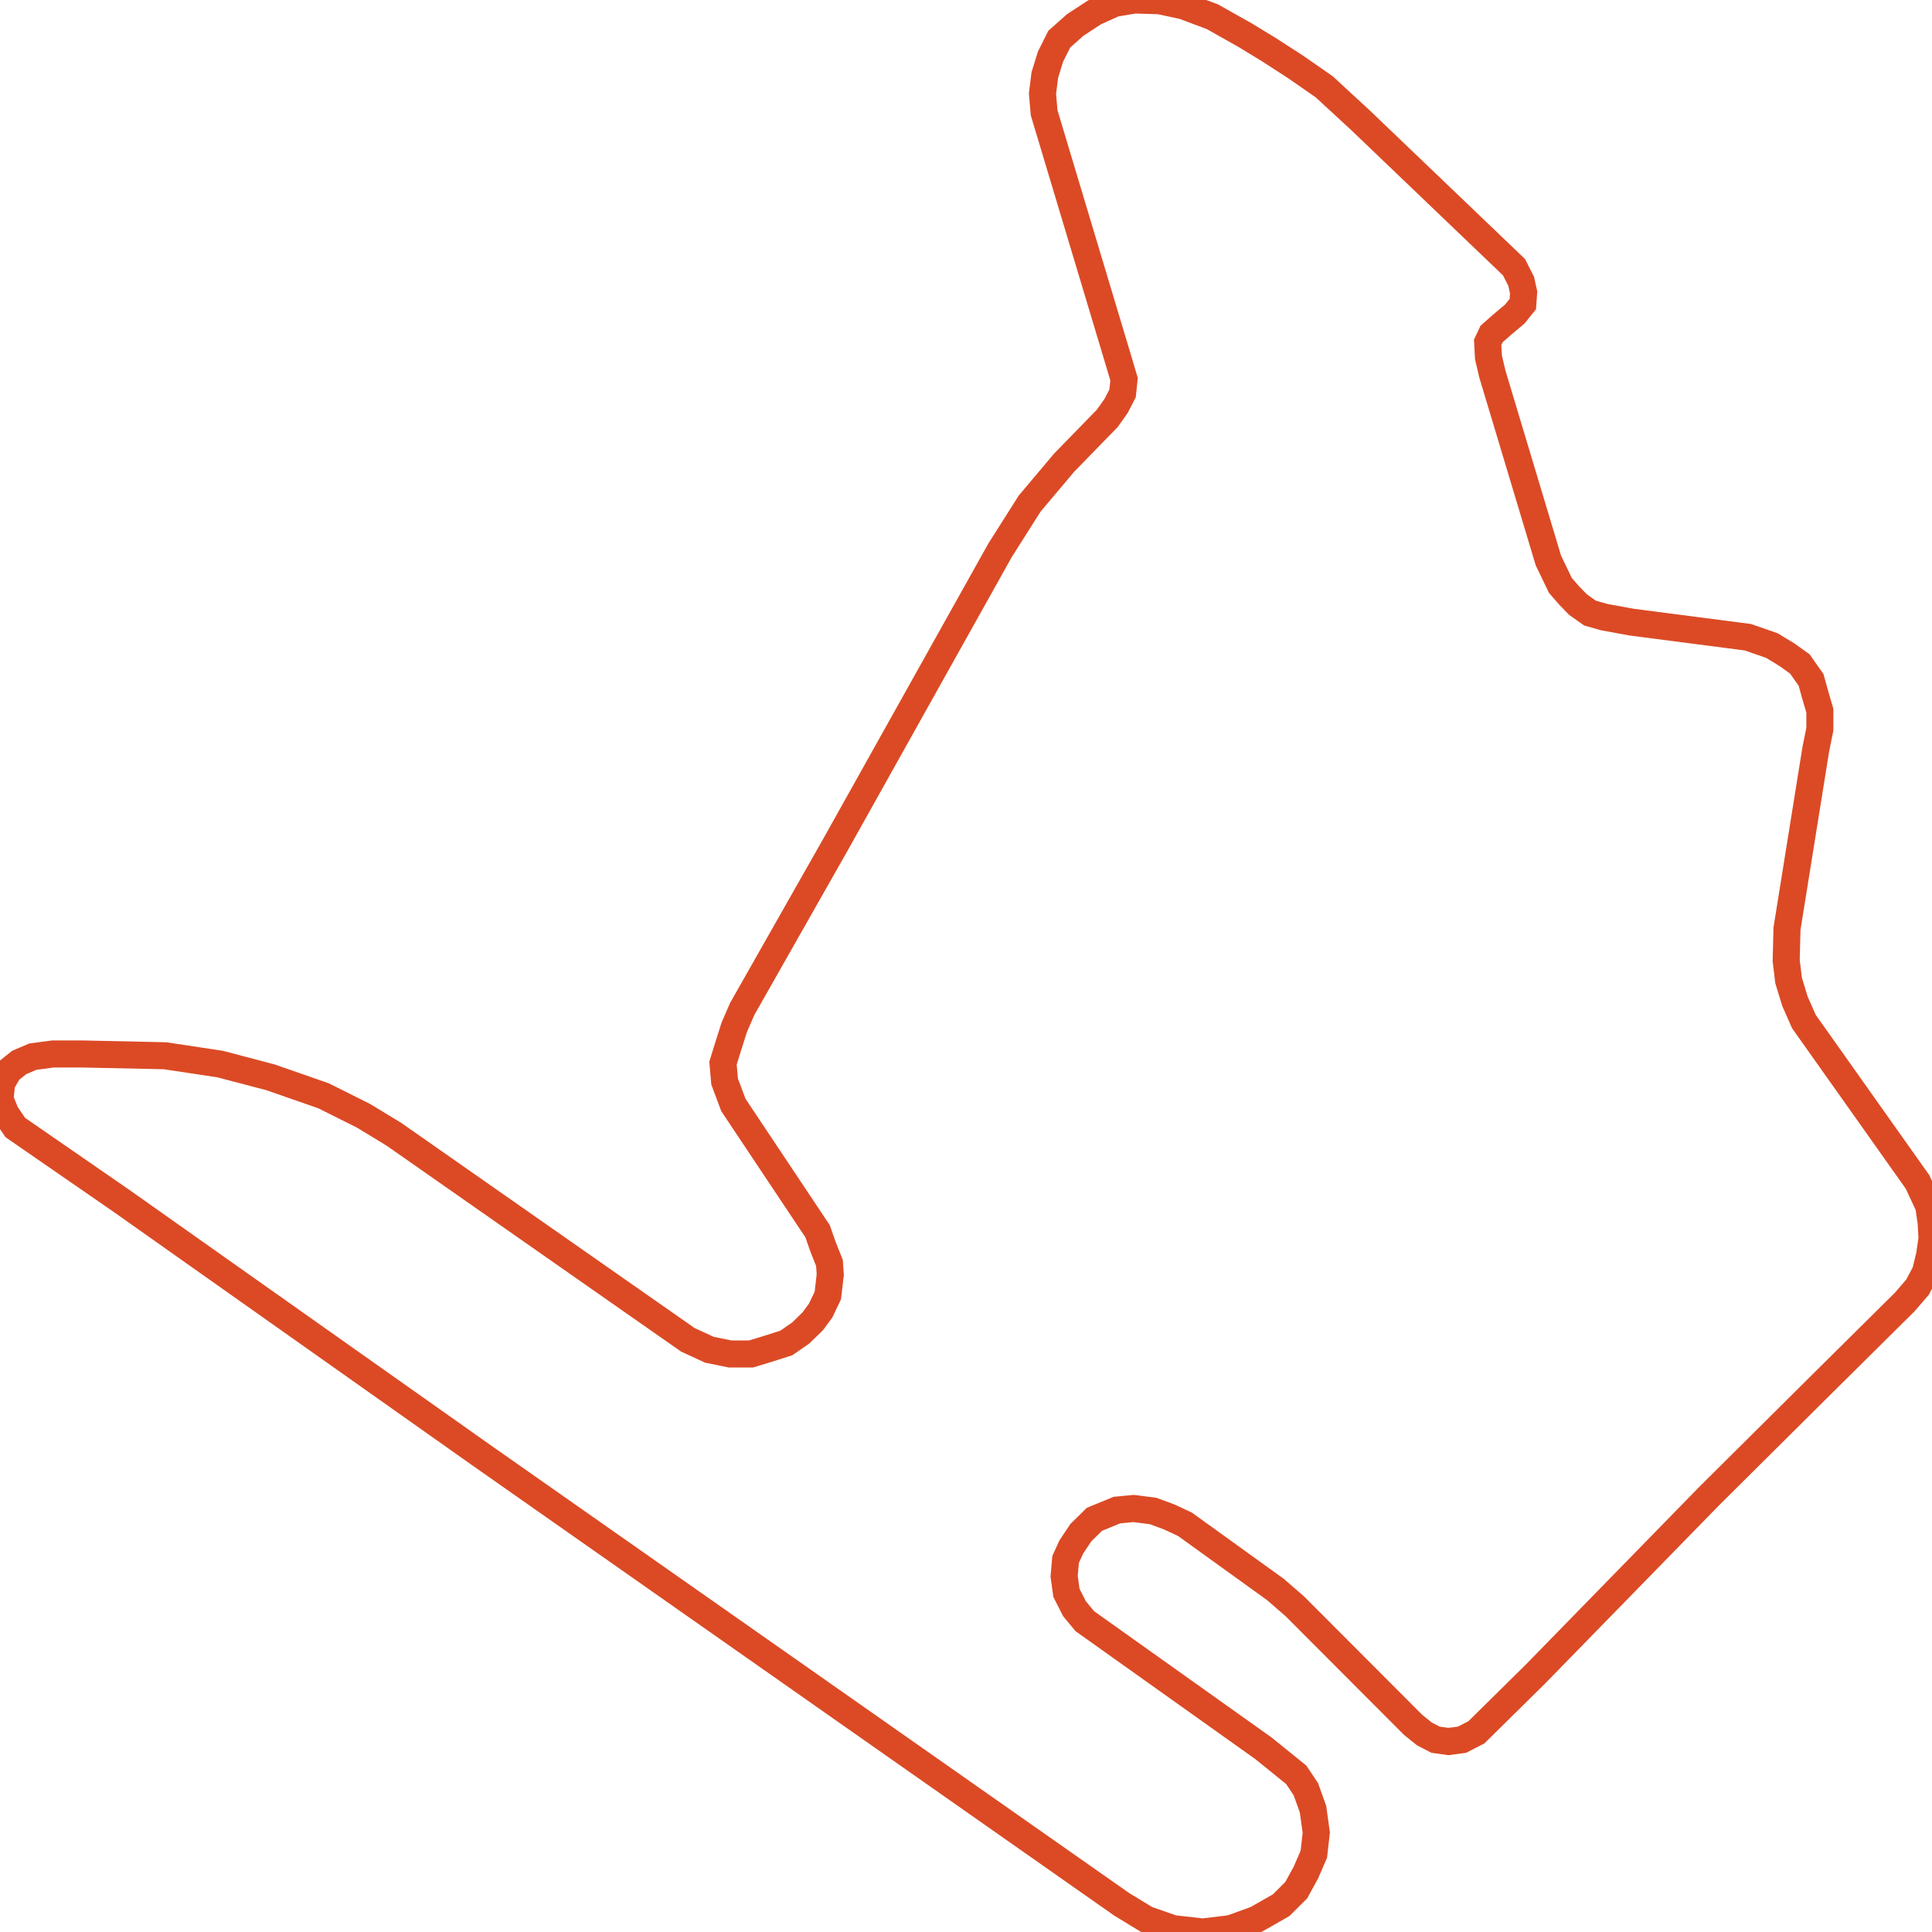
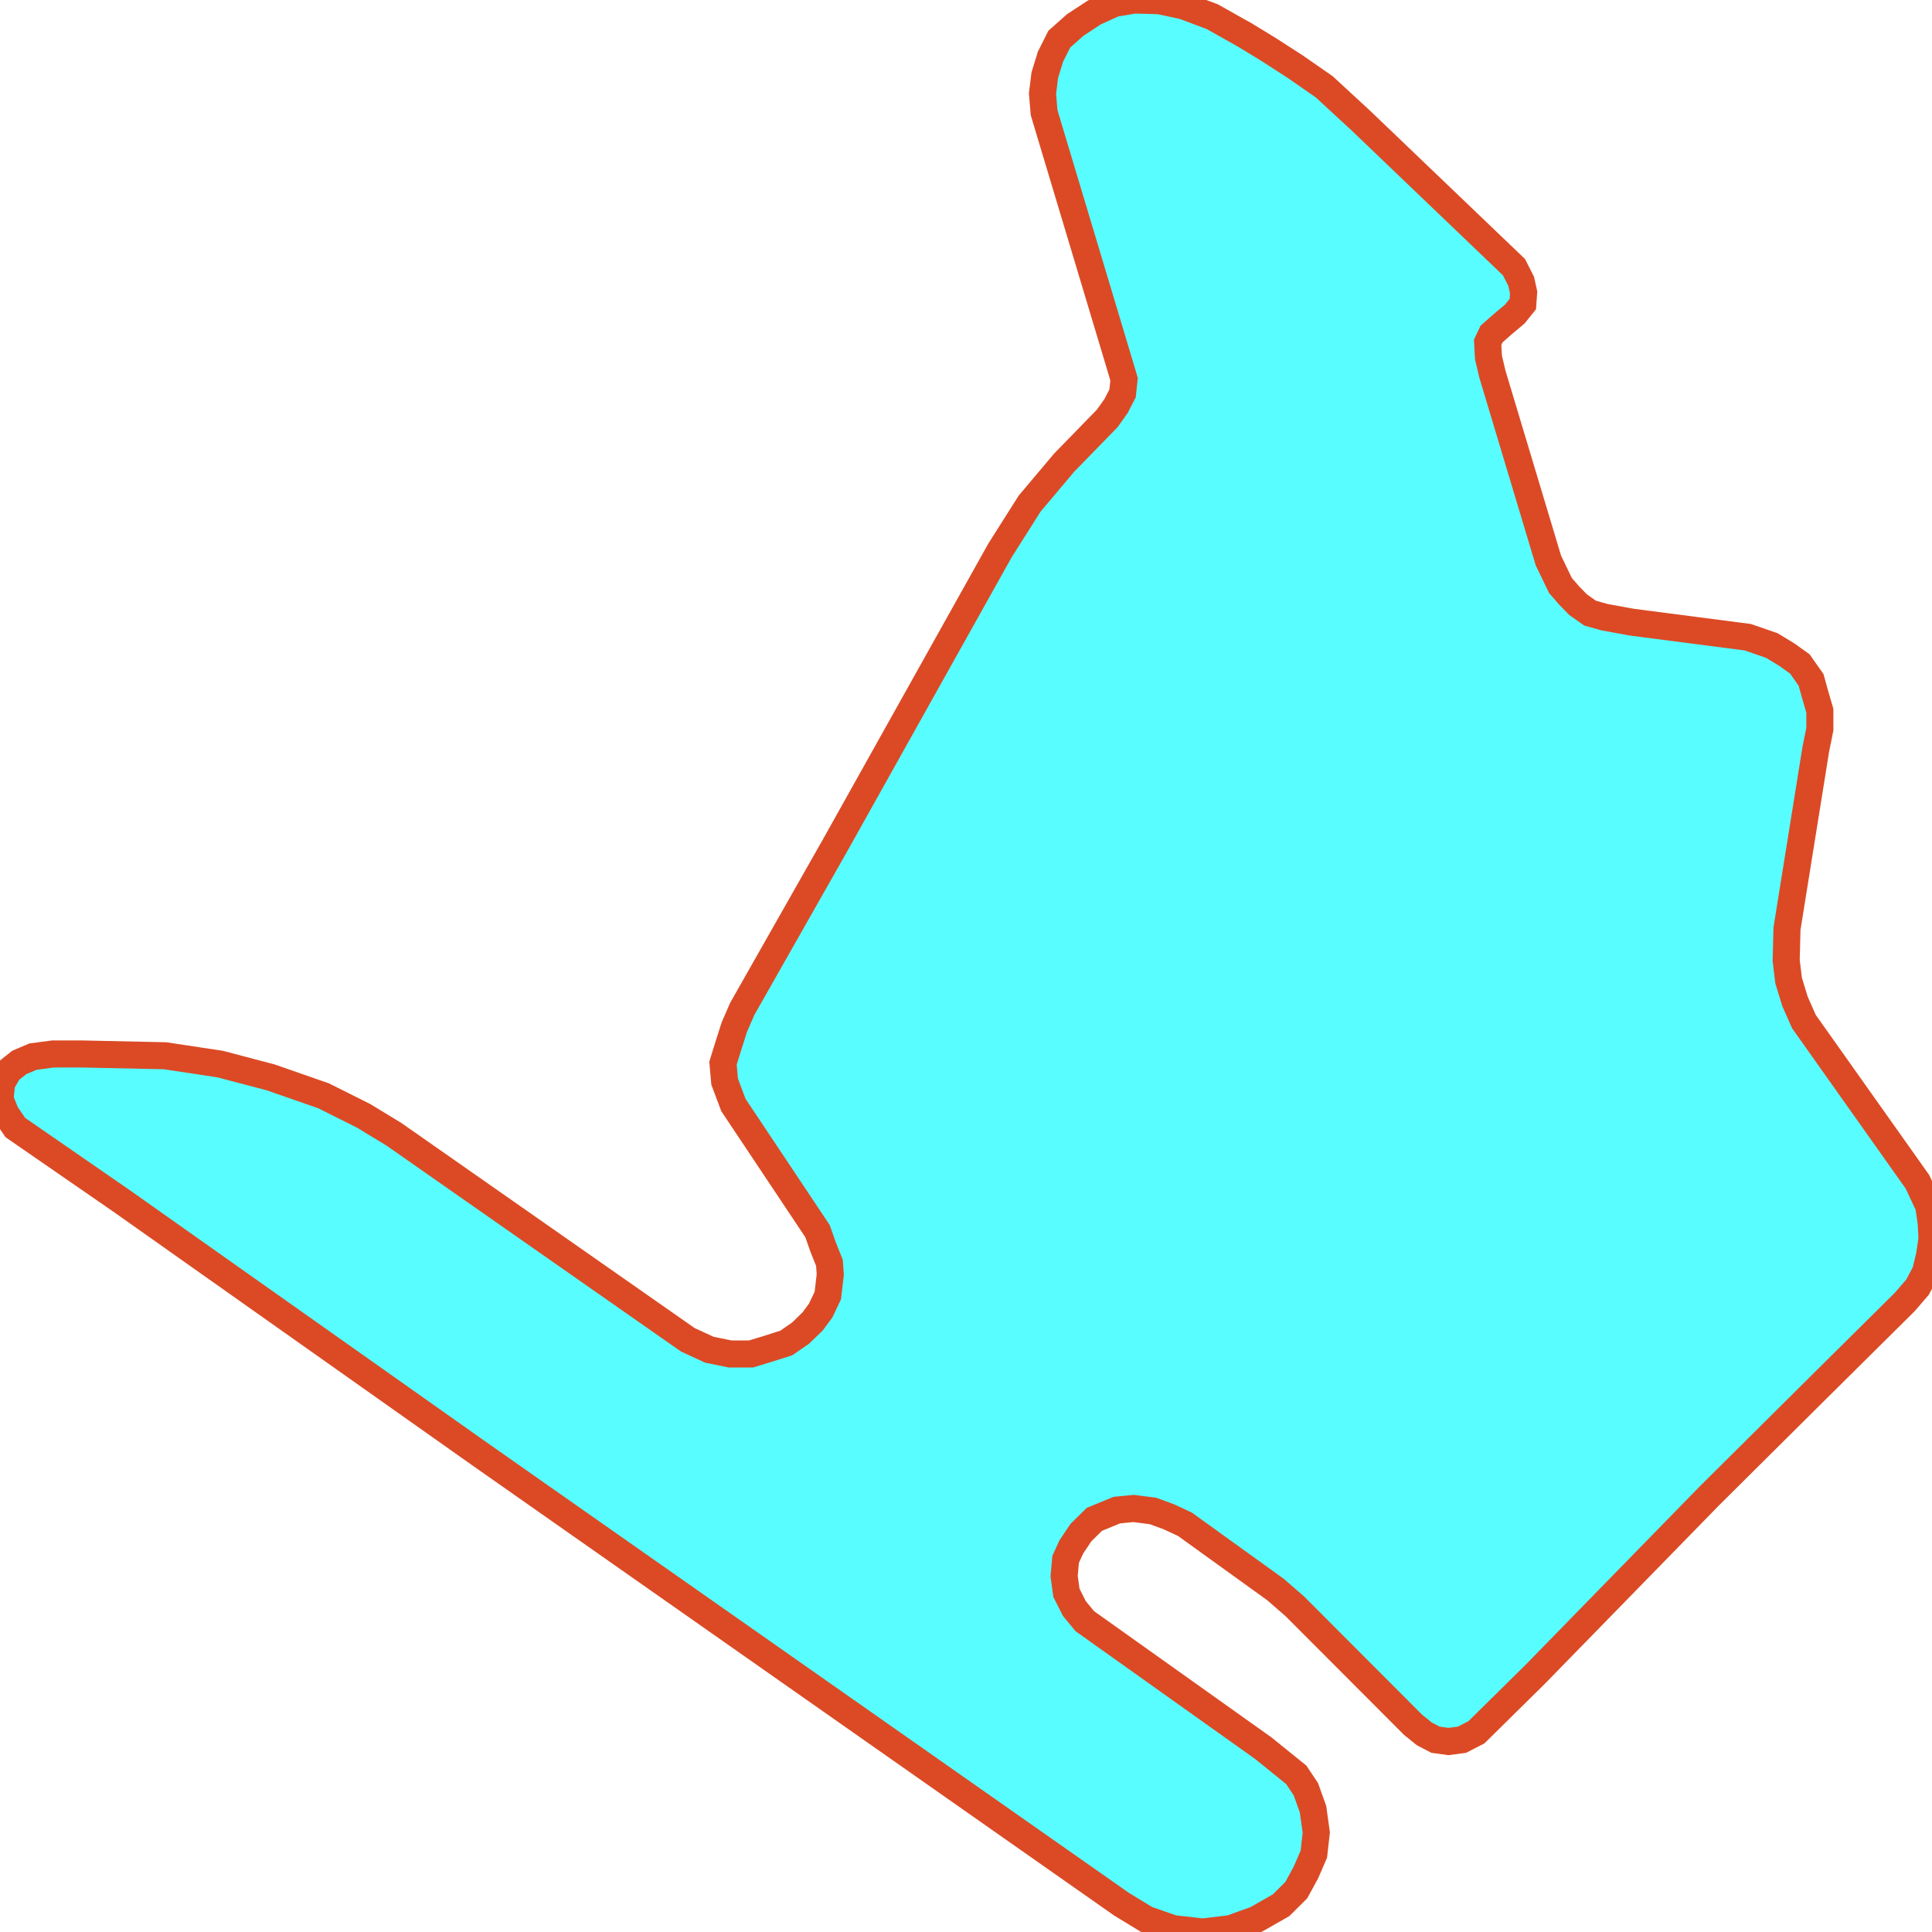
<svg xmlns="http://www.w3.org/2000/svg" width="500" height="500">
-   <path d="M124.694,376.685 L31.506,310.832 L3.956,291.8 L1.47,288.132 L0.0,284.463 L0.42,280.336 L2.275,277.126 L4.971,274.97 L8.507,273.457 L13.688,272.769 L21.354,272.769 L42.708,273.228 L56.991,275.383 L70.048,278.822 L83.736,283.592 L94.098,288.774 L101.939,293.543 L178.009,346.739 L183.575,349.308 L188.966,350.408 L194.357,350.408 L198.733,349.078 L203.494,347.565 L207.204,344.997 L210.32,341.97 L212.385,339.173 L214.241,335.275 L214.871,329.863 L214.661,326.837 L213.015,322.709 L211.58,318.628 L189.806,285.976 L187.531,279.923 L187.111,275.154 L188.371,271.072 L190.016,265.89 L192.081,261.121 L216.131,218.747 L258.804,142.438 L266.471,130.331 L275.397,119.738 L286.564,108.273 L288.84,105.063 L290.52,101.807 L290.905,98.138 L289.68,94.011 L270.216,29.166 L269.796,24.214 L270.391,19.444 L271.862,14.675 L274.137,10.135 L278.268,6.466 L283.239,3.21 L288.42,0.871 L293.601,0.0 L300.042,0.183 L306.238,1.513 L313.73,4.311 L322.201,9.08 L328.222,12.749 L335.259,17.289 L342.715,22.471 L352.062,31.092 L391.829,69.155 L393.685,72.824 L394.315,75.667 L394.105,78.694 L392.039,81.262 L388.714,84.059 L386.018,86.444 L385.003,88.599 L385.213,92.497 L386.228,96.808 L400.721,145.052 L403.837,151.518 L406.112,154.132 L408.388,156.471 L411.503,158.672 L415.249,159.727 L422.285,161.011 L452.321,164.909 L458.552,167.064 L462.473,169.449 L465.799,171.833 L468.704,175.961 L469.719,179.629 L470.979,183.94 L470.979,188.71 L469.929,193.892 L462.473,240.347 L462.263,248.601 L462.893,253.783 L464.538,259.149 L466.849,264.377 L496.254,305.879 L499.16,312.116 L499.79,316.473 L500.0,320.554 L499.37,324.865 L498.32,329.221 L496.254,333.119 L492.929,336.971 L470.629,359.075 L442.379,387.141 L397.431,433.184 L382.098,448.317 L378.352,450.243 L374.851,450.702 L371.526,450.243 L368.62,448.73 L365.714,446.391 L335.049,415.665 L330.078,411.355 L306.658,394.479 L302.527,392.553 L298.397,391.039 L293.391,390.397 L289.05,390.81 L283.239,393.195 L279.738,396.634 L277.253,400.349 L275.782,403.559 L275.397,407.915 L275.992,412.226 L278.058,416.307 L280.753,419.563 L326.962,452.444 L335.469,459.323 L337.954,463.038 L339.81,468.22 L340.65,474.273 L340.02,479.868 L337.954,484.637 L335.469,489.177 L331.548,493.075 L325.107,496.744 L318.491,499.129 L311.244,500.0 L303.578,499.129 L296.716,496.744 L290.31,492.846 L221.592,444.648 L124.694,376.685" fill="none" stroke-width="7" stroke="#db4a25" />
+   <path d="M124.694,376.685 L31.506,310.832 L3.956,291.8 L1.47,288.132 L0.0,284.463 L0.42,280.336 L2.275,277.126 L4.971,274.97 L8.507,273.457 L13.688,272.769 L21.354,272.769 L42.708,273.228 L56.991,275.383 L70.048,278.822 L83.736,283.592 L94.098,288.774 L101.939,293.543 L178.009,346.739 L183.575,349.308 L188.966,350.408 L194.357,350.408 L198.733,349.078 L203.494,347.565 L207.204,344.997 L210.32,341.97 L212.385,339.173 L214.241,335.275 L214.871,329.863 L214.661,326.837 L213.015,322.709 L211.58,318.628 L189.806,285.976 L187.531,279.923 L187.111,275.154 L188.371,271.072 L190.016,265.89 L192.081,261.121 L216.131,218.747 L258.804,142.438 L266.471,130.331 L275.397,119.738 L286.564,108.273 L288.84,105.063 L290.52,101.807 L290.905,98.138 L289.68,94.011 L270.216,29.166 L269.796,24.214 L270.391,19.444 L271.862,14.675 L274.137,10.135 L278.268,6.466 L283.239,3.21 L288.42,0.871 L293.601,0.0 L300.042,0.183 L306.238,1.513 L313.73,4.311 L322.201,9.08 L328.222,12.749 L335.259,17.289 L342.715,22.471 L352.062,31.092 L391.829,69.155 L393.685,72.824 L394.315,75.667 L394.105,78.694 L392.039,81.262 L388.714,84.059 L386.018,86.444 L385.003,88.599 L385.213,92.497 L386.228,96.808 L400.721,145.052 L403.837,151.518 L406.112,154.132 L408.388,156.471 L411.503,158.672 L415.249,159.727 L422.285,161.011 L452.321,164.909 L458.552,167.064 L462.473,169.449 L465.799,171.833 L468.704,175.961 L469.719,179.629 L470.979,183.94 L470.979,188.71 L469.929,193.892 L462.473,240.347 L462.263,248.601 L462.893,253.783 L464.538,259.149 L466.849,264.377 L496.254,305.879 L499.16,312.116 L499.79,316.473 L500.0,320.554 L499.37,324.865 L498.32,329.221 L496.254,333.119 L492.929,336.971 L470.629,359.075 L442.379,387.141 L397.431,433.184 L382.098,448.317 L378.352,450.243 L374.851,450.702 L371.526,450.243 L368.62,448.73 L365.714,446.391 L335.049,415.665 L330.078,411.355 L306.658,394.479 L302.527,392.553 L298.397,391.039 L293.391,390.397 L289.05,390.81 L283.239,393.195 L279.738,396.634 L277.253,400.349 L275.782,403.559 L275.397,407.915 L275.992,412.226 L278.058,416.307 L280.753,419.563 L326.962,452.444 L335.469,459.323 L337.954,463.038 L339.81,468.22 L340.65,474.273 L340.02,479.868 L337.954,484.637 L335.469,489.177 L331.548,493.075 L325.107,496.744 L318.491,499.129 L311.244,500.0 L303.578,499.129 L296.716,496.744 L290.31,492.846 L221.592,444.648 L124.694,376.685" fill="#58fdff" stroke-width="7" stroke="#db4a25" />
</svg>
